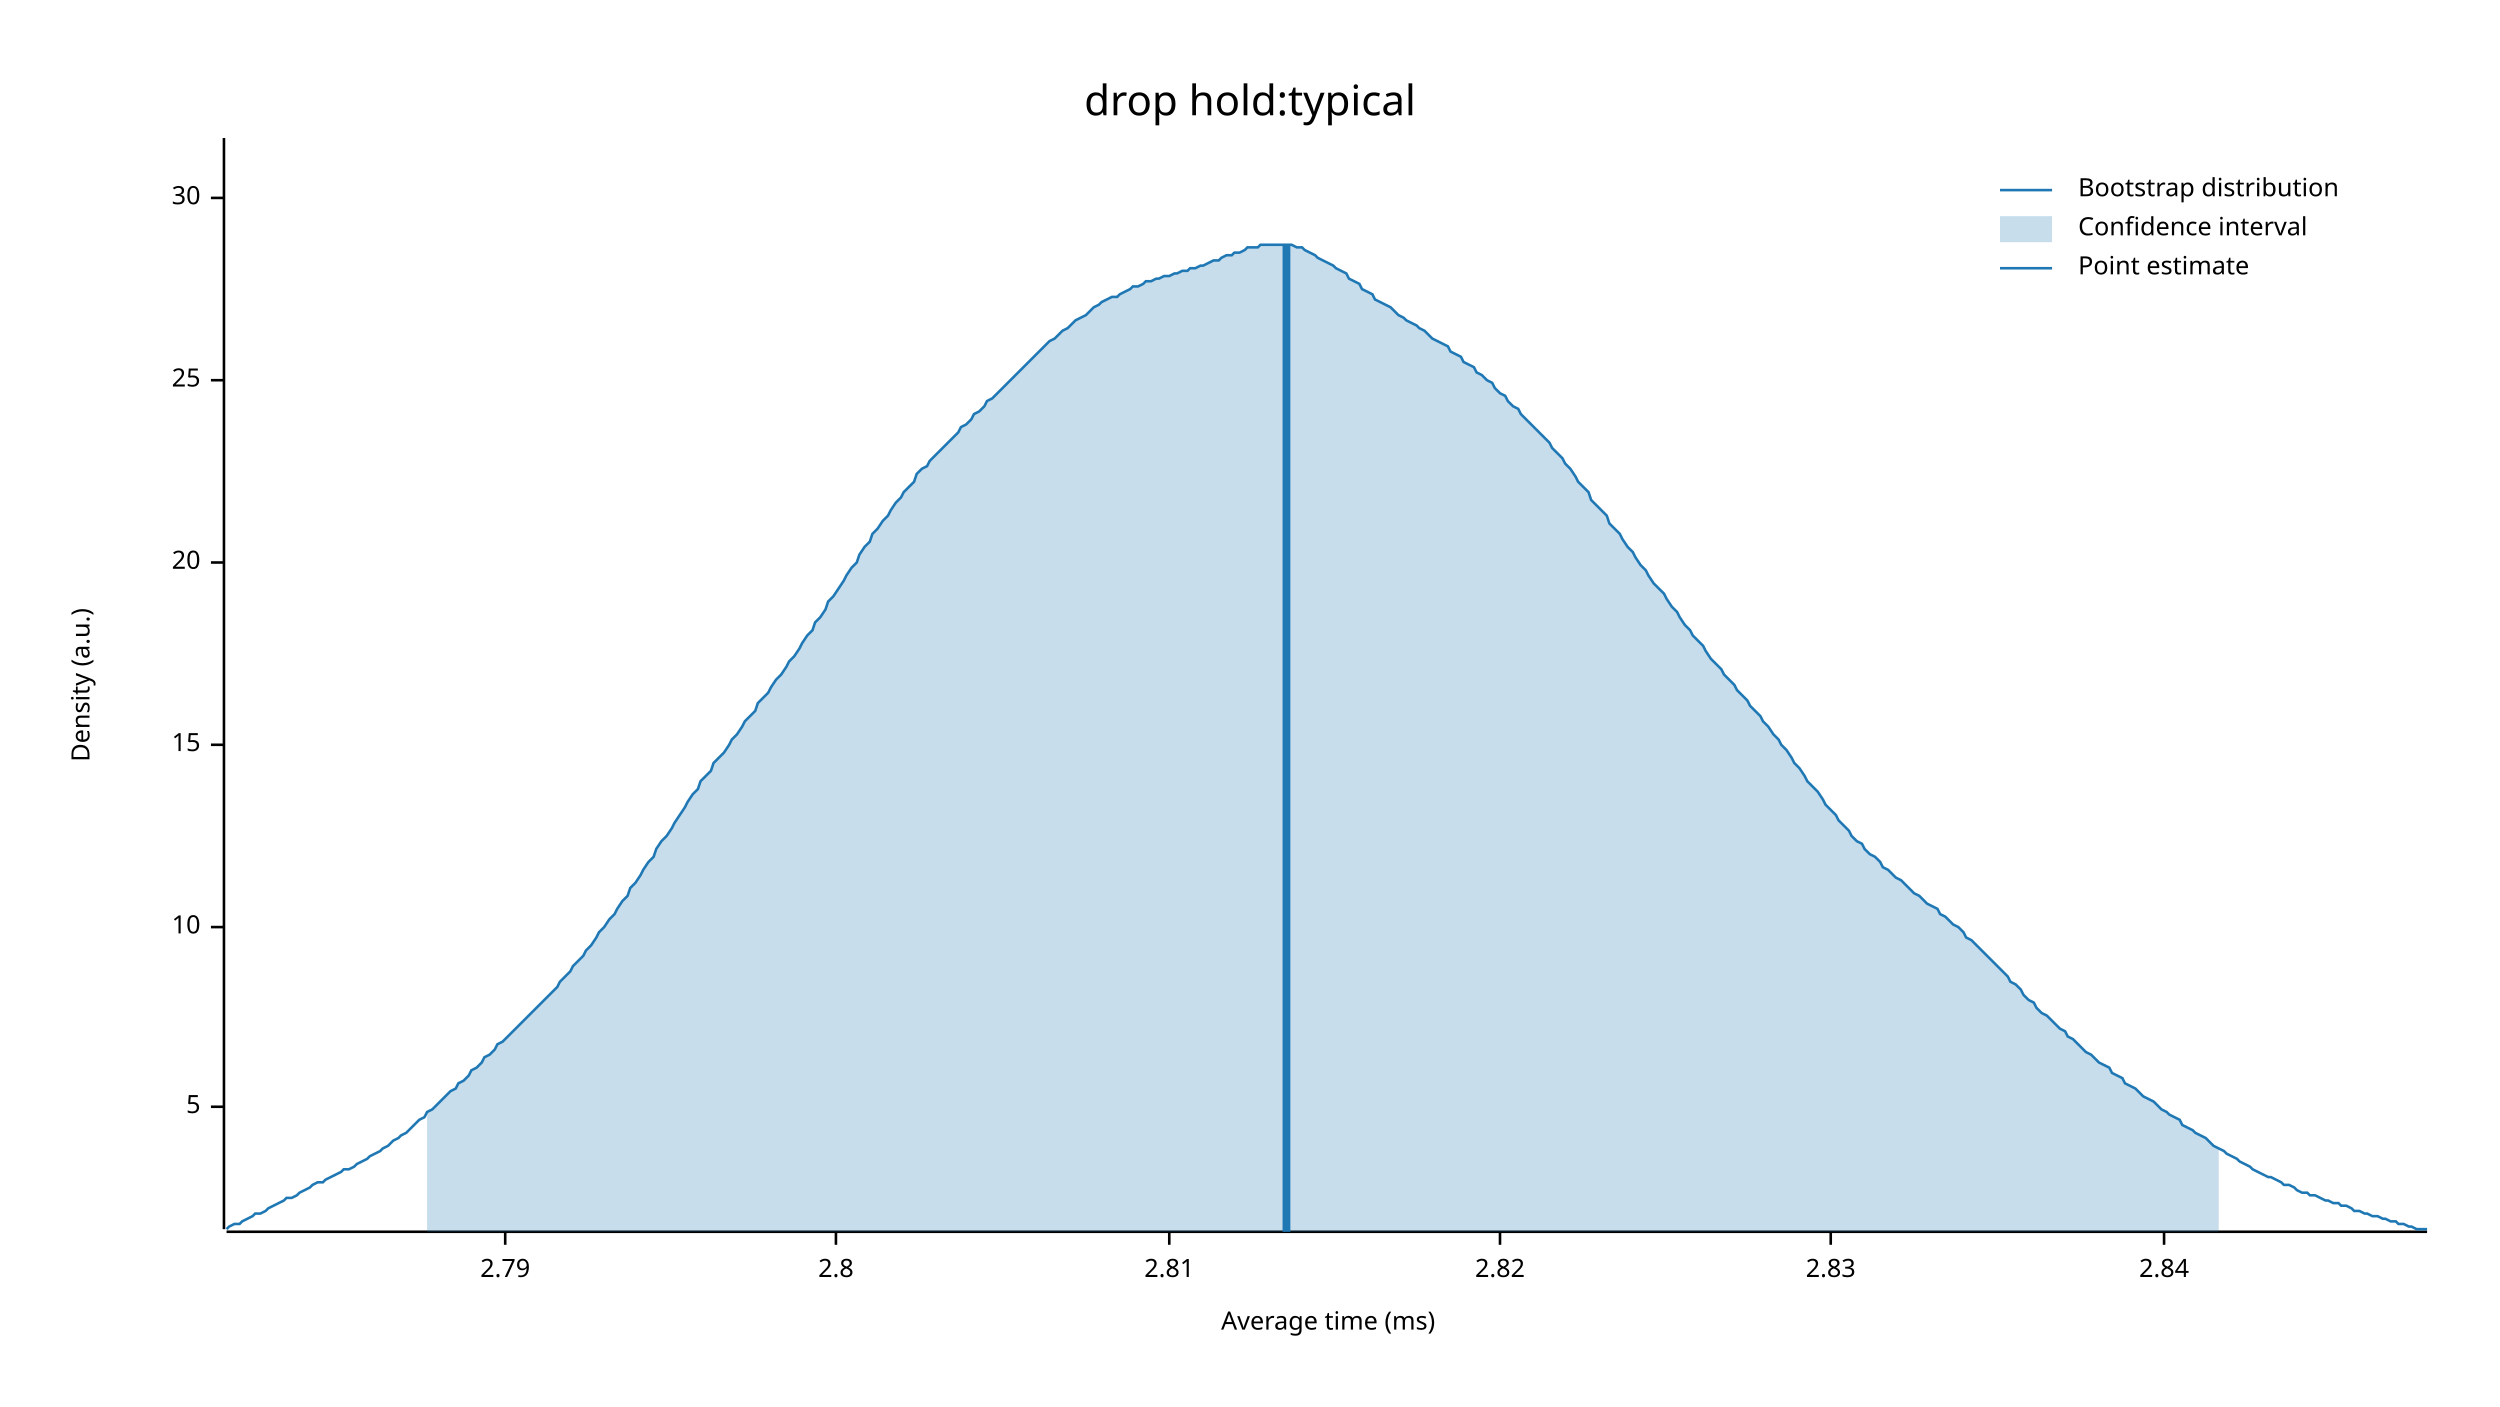
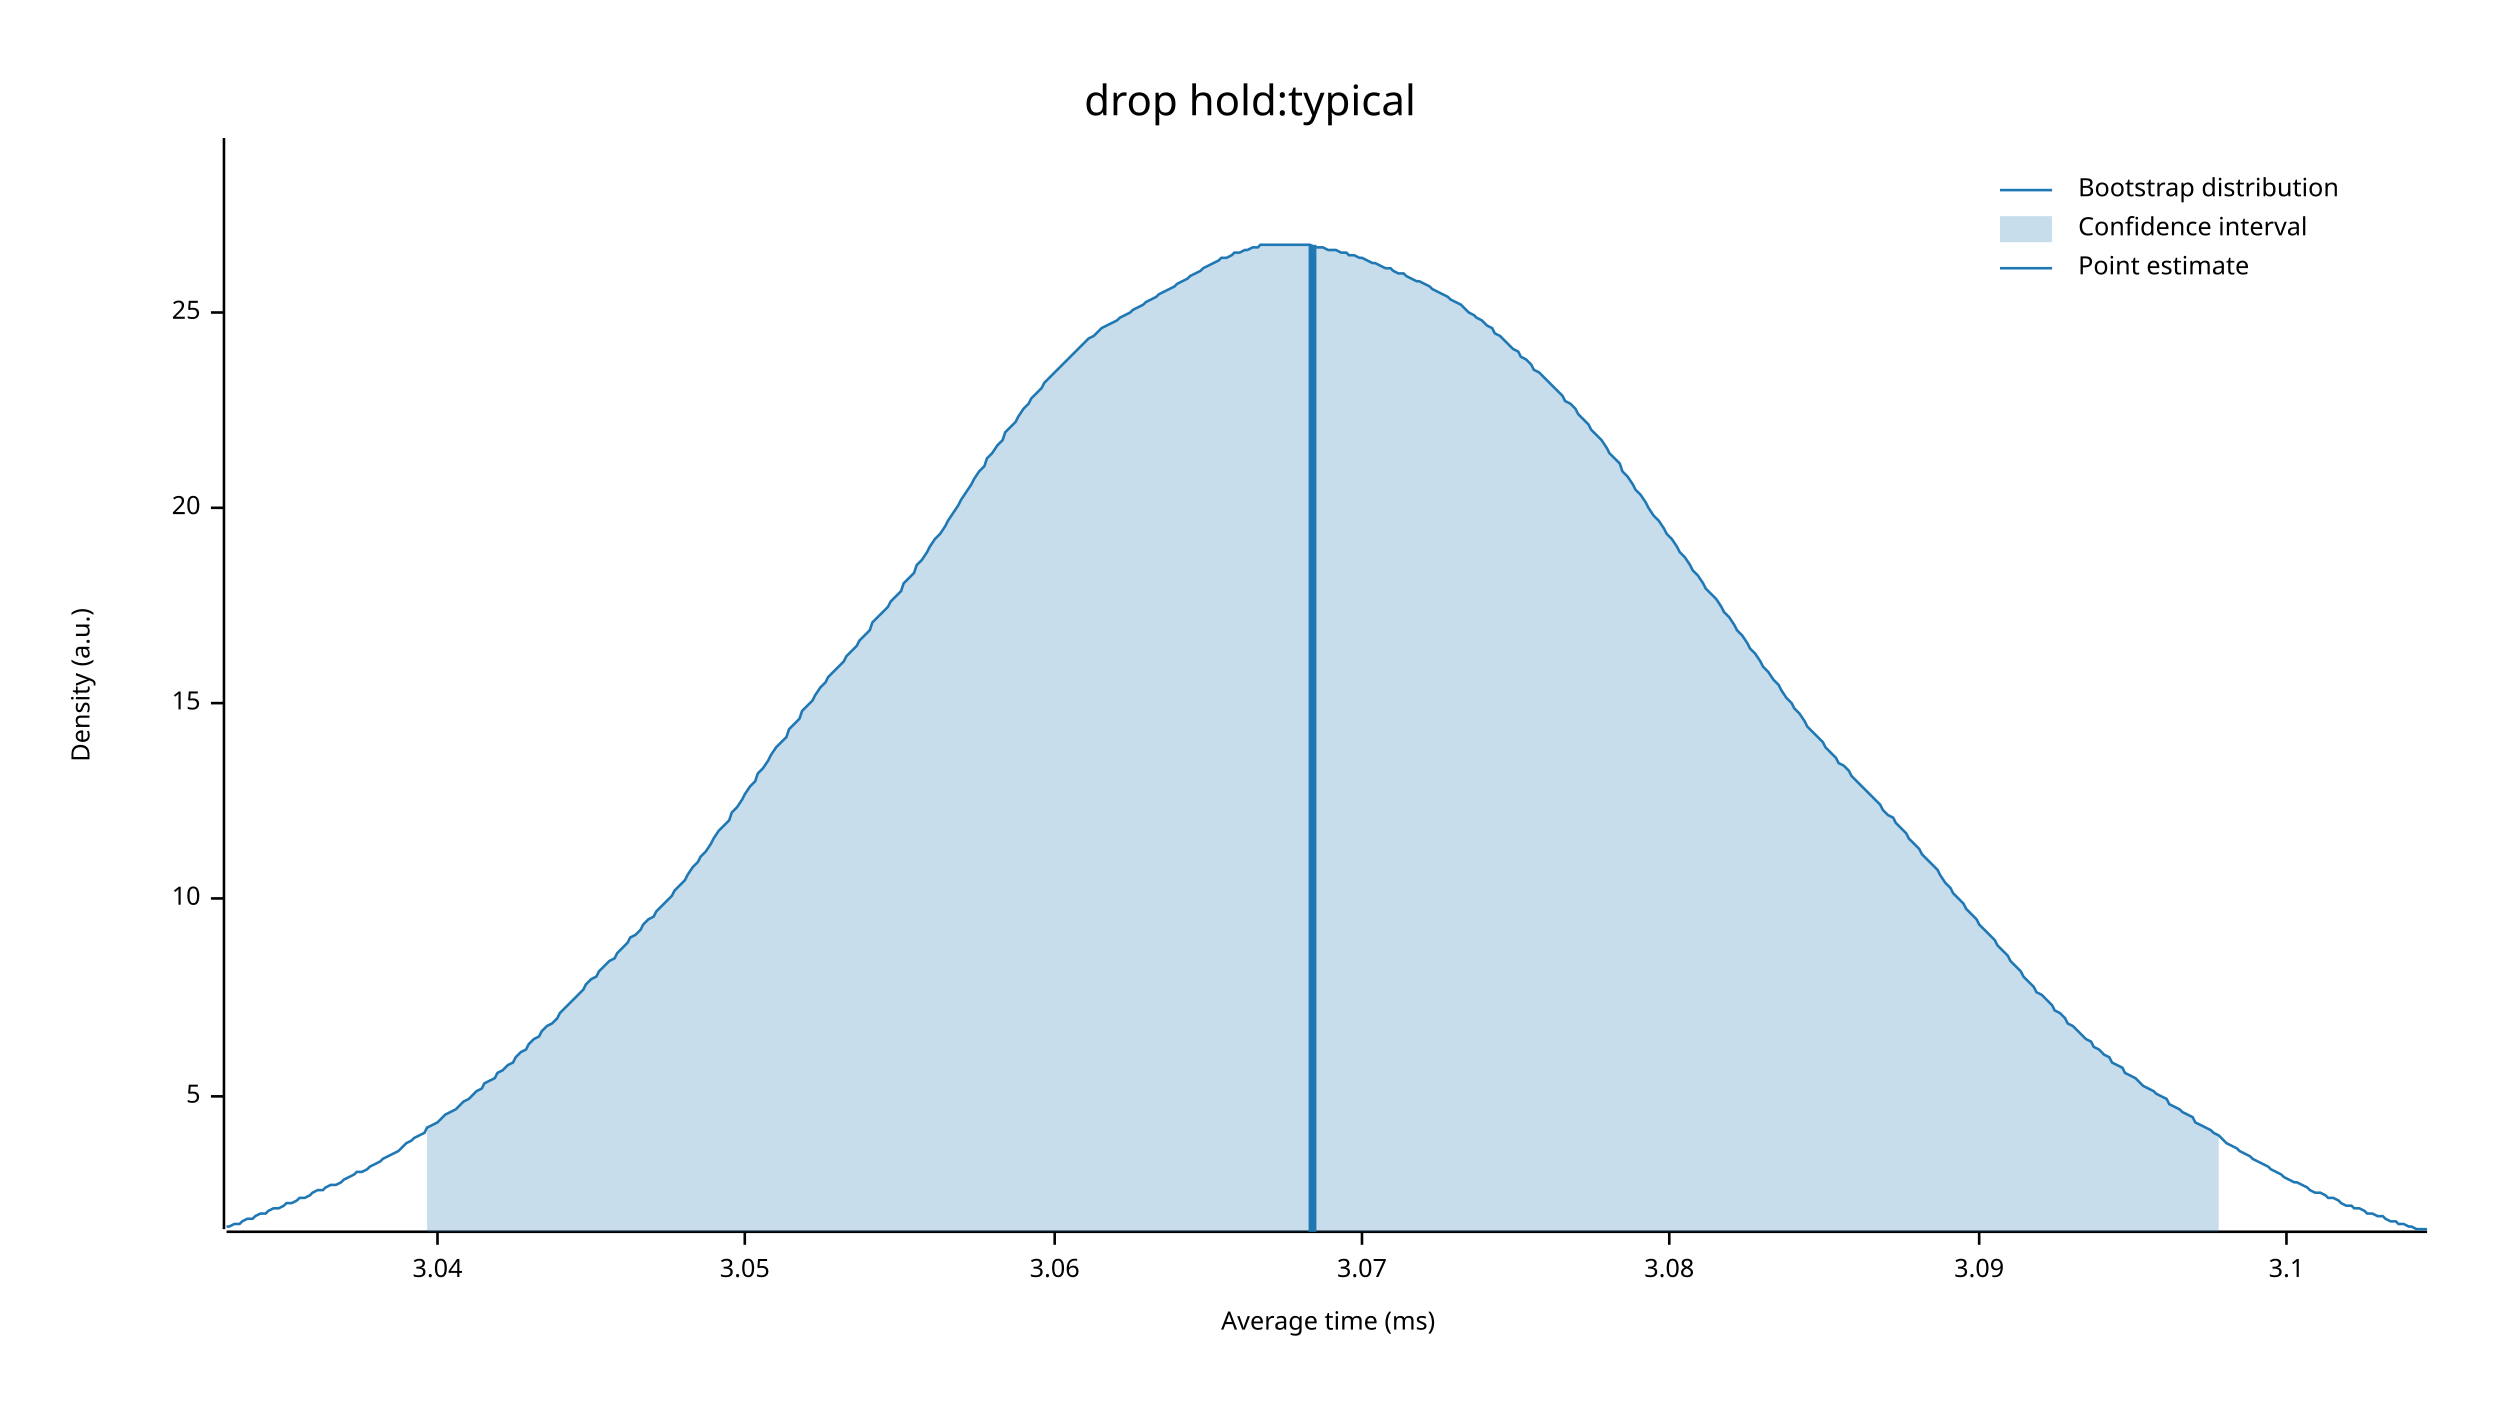
<svg xmlns="http://www.w3.org/2000/svg" width="960" height="540" viewBox="0 0 960 540">
  <text x="480" y="32" dy="0.76em" text-anchor="middle" font-family="sans-serif" font-size="16.129" opacity="1" fill="#000000">
drop hold:typical
</text>
  <text x="27" y="263" dy="0.76em" text-anchor="middle" font-family="sans-serif" font-size="9.677" opacity="1" fill="#000000" transform="rotate(270, 27, 263)">
Density (a.u.)
</text>
  <text x="510" y="513" dy="-0.5ex" text-anchor="middle" font-family="sans-serif" font-size="9.677" opacity="1" fill="#000000">
Average time (ms)
</text>
  <polyline fill="none" opacity="1" stroke="#000000" stroke-width="1" points="86,53 86,472 " />
-   <text x="77" y="425" dy="0.5ex" text-anchor="end" font-family="sans-serif" font-size="9.677" opacity="1" fill="#000000">
+   <text x="77" y="421" dy="0.5ex" text-anchor="end" font-family="sans-serif" font-size="9.677" opacity="1" fill="#000000">
5
</text>
-   <polyline fill="none" opacity="1" stroke="#000000" stroke-width="1" points="81,425 86,425 " />
-   <text x="77" y="356" dy="0.5ex" text-anchor="end" font-family="sans-serif" font-size="9.677" opacity="1" fill="#000000">
+   <polyline fill="none" opacity="1" stroke="#000000" stroke-width="1" points="81,421 86,421 " />
+   <text x="77" y="345" dy="0.5ex" text-anchor="end" font-family="sans-serif" font-size="9.677" opacity="1" fill="#000000">
10
</text>
-   <polyline fill="none" opacity="1" stroke="#000000" stroke-width="1" points="81,356 86,356 " />
-   <text x="77" y="286" dy="0.5ex" text-anchor="end" font-family="sans-serif" font-size="9.677" opacity="1" fill="#000000">
+   <polyline fill="none" opacity="1" stroke="#000000" stroke-width="1" points="81,345 86,345 " />
+   <text x="77" y="270" dy="0.5ex" text-anchor="end" font-family="sans-serif" font-size="9.677" opacity="1" fill="#000000">
15
</text>
-   <polyline fill="none" opacity="1" stroke="#000000" stroke-width="1" points="81,286 86,286 " />
-   <text x="77" y="216" dy="0.5ex" text-anchor="end" font-family="sans-serif" font-size="9.677" opacity="1" fill="#000000">
+   <polyline fill="none" opacity="1" stroke="#000000" stroke-width="1" points="81,270 86,270 " />
+   <text x="77" y="195" dy="0.5ex" text-anchor="end" font-family="sans-serif" font-size="9.677" opacity="1" fill="#000000">
20
</text>
-   <polyline fill="none" opacity="1" stroke="#000000" stroke-width="1" points="81,216 86,216 " />
-   <text x="77" y="146" dy="0.5ex" text-anchor="end" font-family="sans-serif" font-size="9.677" opacity="1" fill="#000000">
+   <polyline fill="none" opacity="1" stroke="#000000" stroke-width="1" points="81,195 86,195 " />
+   <text x="77" y="120" dy="0.5ex" text-anchor="end" font-family="sans-serif" font-size="9.677" opacity="1" fill="#000000">
25
</text>
-   <polyline fill="none" opacity="1" stroke="#000000" stroke-width="1" points="81,146 86,146 " />
-   <text x="77" y="76" dy="0.5ex" text-anchor="end" font-family="sans-serif" font-size="9.677" opacity="1" fill="#000000">
- 30
+   <polyline fill="none" opacity="1" stroke="#000000" stroke-width="1" points="81,120 86,120 " />
+   <polyline fill="none" opacity="1" stroke="#000000" stroke-width="1" points="87,473 932,473 " />
+   <text x="168" y="483" dy="0.76em" text-anchor="middle" font-family="sans-serif" font-size="9.677" opacity="1" fill="#000000">
+ 3.04
</text>
-   <polyline fill="none" opacity="1" stroke="#000000" stroke-width="1" points="81,76 86,76 " />
-   <polyline fill="none" opacity="1" stroke="#000000" stroke-width="1" points="87,473 932,473 " />
-   <text x="194" y="483" dy="0.76em" text-anchor="middle" font-family="sans-serif" font-size="9.677" opacity="1" fill="#000000">
- 2.79
+   <polyline fill="none" opacity="1" stroke="#000000" stroke-width="1" points="168,473 168,478 " />
+   <text x="286" y="483" dy="0.76em" text-anchor="middle" font-family="sans-serif" font-size="9.677" opacity="1" fill="#000000">
+ 3.05
</text>
-   <polyline fill="none" opacity="1" stroke="#000000" stroke-width="1" points="194,473 194,478 " />
-   <text x="321" y="483" dy="0.76em" text-anchor="middle" font-family="sans-serif" font-size="9.677" opacity="1" fill="#000000">
- 2.8
+   <polyline fill="none" opacity="1" stroke="#000000" stroke-width="1" points="286,473 286,478 " />
+   <text x="405" y="483" dy="0.76em" text-anchor="middle" font-family="sans-serif" font-size="9.677" opacity="1" fill="#000000">
+ 3.06
</text>
-   <polyline fill="none" opacity="1" stroke="#000000" stroke-width="1" points="321,473 321,478 " />
-   <text x="449" y="483" dy="0.76em" text-anchor="middle" font-family="sans-serif" font-size="9.677" opacity="1" fill="#000000">
- 2.81
+   <polyline fill="none" opacity="1" stroke="#000000" stroke-width="1" points="405,473 405,478 " />
+   <text x="523" y="483" dy="0.76em" text-anchor="middle" font-family="sans-serif" font-size="9.677" opacity="1" fill="#000000">
+ 3.07
</text>
-   <polyline fill="none" opacity="1" stroke="#000000" stroke-width="1" points="449,473 449,478 " />
-   <text x="576" y="483" dy="0.76em" text-anchor="middle" font-family="sans-serif" font-size="9.677" opacity="1" fill="#000000">
- 2.82
+   <polyline fill="none" opacity="1" stroke="#000000" stroke-width="1" points="523,473 523,478 " />
+   <text x="641" y="483" dy="0.76em" text-anchor="middle" font-family="sans-serif" font-size="9.677" opacity="1" fill="#000000">
+ 3.08
</text>
-   <polyline fill="none" opacity="1" stroke="#000000" stroke-width="1" points="576,473 576,478 " />
-   <text x="703" y="483" dy="0.76em" text-anchor="middle" font-family="sans-serif" font-size="9.677" opacity="1" fill="#000000">
- 2.83
+   <polyline fill="none" opacity="1" stroke="#000000" stroke-width="1" points="641,473 641,478 " />
+   <text x="760" y="483" dy="0.76em" text-anchor="middle" font-family="sans-serif" font-size="9.677" opacity="1" fill="#000000">
+ 3.09
</text>
-   <polyline fill="none" opacity="1" stroke="#000000" stroke-width="1" points="703,473 703,478 " />
-   <text x="831" y="483" dy="0.76em" text-anchor="middle" font-family="sans-serif" font-size="9.677" opacity="1" fill="#000000">
- 2.84
+   <polyline fill="none" opacity="1" stroke="#000000" stroke-width="1" points="760,473 760,478 " />
+   <text x="878" y="483" dy="0.76em" text-anchor="middle" font-family="sans-serif" font-size="9.677" opacity="1" fill="#000000">
+ 3.1
</text>
-   <polyline fill="none" opacity="1" stroke="#000000" stroke-width="1" points="831,473 831,478 " />
-   <polyline fill="none" opacity="1" stroke="#1F78B4" stroke-width="1" points="87,472 88,471 90,470 92,470 93,469 95,468 97,467 98,466 100,466 102,465 103,464 105,463 107,462 109,461 110,460 112,460 114,459 115,458 117,457 119,456 120,455 122,454 124,454 125,453 127,452 129,451 131,450 132,449 134,449 136,448 137,447 139,446 141,445 142,444 144,443 146,442 147,441 149,440 151,438 153,437 154,436 156,435 158,433 159,432 161,430 163,429 164,427 166,426 168,424 169,423 171,421 173,419 175,418 176,416 178,415 180,413 181,411 183,410 185,408 186,406 188,405 190,403 191,401 193,400 195,398 197,396 198,395 200,393 202,391 203,390 205,388 207,386 208,385 210,383 212,381 214,379 215,377 217,375 219,373 220,371 222,369 224,367 225,365 227,363 229,360 230,358 232,356 234,353 236,351 237,349 239,346 241,344 242,341 244,339 246,336 247,334 249,331 251,329 252,326 254,323 256,321 258,318 259,316 261,313 263,310 264,308 266,305 268,303 269,300 271,298 273,296 274,293 276,291 278,289 280,286 281,284 283,282 285,279 286,277 288,275 290,273 291,270 293,268 295,266 296,264 298,261 300,259 302,256 303,254 305,252 307,249 308,247 310,244 312,242 313,239 315,237 317,234 318,231 320,229 322,226 324,223 325,221 327,218 329,216 330,213 332,210 334,208 335,205 337,203 339,200 341,198 342,196 344,193 346,191 347,189 349,187 351,185 352,182 354,180 356,179 357,177 359,175 361,173 363,171 364,170 366,168 368,166 369,164 371,163 373,161 374,159 376,158 378,156 379,154 381,153 383,151 385,149 386,148 388,146 390,144 391,143 393,141 395,139 396,138 398,136 400,134 401,133 403,131 405,130 407,128 408,127 410,126 412,124 413,123 415,122 417,121 418,120 420,118 422,117 423,116 425,115 427,114 429,114 430,113 432,112 434,111 435,110 437,110 439,109 440,108 442,108 444,107 445,107 447,106 449,106 451,105 452,105 454,104 456,104 457,103 459,103 461,102 462,102 464,101 466,100 468,100 469,99 471,98 473,98 474,97 476,97 478,96 479,95 481,95 483,95 484,94 486,94 488,94 490,94 491,94 493,94 495,94 496,94 498,95 500,95 501,96 503,97 505,98 506,99 508,100 510,101 512,102 513,103 515,104 517,105 518,107 520,108 522,109 523,111 525,112 527,113 528,115 530,116 532,117 534,118 535,119 537,121 539,122 540,123 542,124 544,125 545,126 547,127 549,129 550,130 552,131 554,132 556,133 557,135 559,136 561,137 562,139 564,140 566,141 567,143 569,144 571,146 573,147 574,149 576,151 578,152 579,154 581,156 583,157 584,159 586,161 588,163 589,164 591,166 593,168 595,170 596,172 598,174 600,176 601,178 603,180 605,183 606,185 608,187 610,189 611,192 613,194 615,196 617,198 618,201 620,203 622,205 623,207 625,210 627,212 628,214 630,217 632,219 633,221 635,224 637,226 639,228 640,230 642,233 644,235 645,237 647,240 649,242 650,244 652,246 654,248 655,250 657,253 659,255 661,257 662,259 664,261 666,263 667,265 669,267 671,269 672,271 674,273 676,275 677,277 679,279 681,282 683,284 684,286 686,288 688,291 689,293 691,295 693,298 694,300 696,302 698,304 700,307 701,309 703,311 705,313 706,315 708,317 710,319 711,321 713,323 715,324 716,326 718,328 720,329 722,331 723,333 725,334 727,336 728,337 730,338 732,340 733,341 735,343 737,344 738,345 740,347 742,348 744,349 745,351 747,352 749,354 750,355 752,356 754,358 755,360 757,361 759,363 760,364 762,366 764,368 766,370 767,371 769,373 771,375 772,377 774,378 776,380 777,382 779,384 781,385 782,387 784,389 786,390 788,392 789,393 791,395 793,396 794,398 796,399 798,401 799,402 801,404 803,405 804,406 806,408 808,409 810,410 811,412 813,413 815,414 816,416 818,417 820,418 821,419 823,421 825,422 827,423 828,424 830,426 832,427 833,428 835,429 837,430 838,432 840,433 842,434 843,435 845,436 847,437 849,439 850,440 852,441 854,442 855,443 857,444 859,445 860,446 862,447 864,448 865,449 867,450 869,451 871,452 872,452 874,453 876,454 877,455 879,455 881,456 882,457 884,458 886,458 887,459 889,459 891,460 893,461 894,461 896,462 898,462 899,463 901,463 903,464 904,465 906,465 908,466 909,466 911,467 913,467 915,468 916,468 918,469 920,469 921,470 923,470 925,471 926,471 928,472 930,472 932,472 " />
-   <polygon opacity="0.25" fill="#1F78B4" points="164,427 166,426 168,424 169,423 171,421 173,419 175,418 176,416 178,415 180,413 181,411 183,410 185,408 186,406 188,405 190,403 191,401 193,400 195,398 197,396 198,395 200,393 202,391 203,390 205,388 207,386 208,385 210,383 212,381 214,379 215,377 217,375 219,373 220,371 222,369 224,367 225,365 227,363 229,360 230,358 232,356 234,353 236,351 237,349 239,346 241,344 242,341 244,339 246,336 247,334 249,331 251,329 252,326 254,323 256,321 258,318 259,316 261,313 263,310 264,308 266,305 268,303 269,300 271,298 273,296 274,293 276,291 278,289 280,286 281,284 283,282 285,279 286,277 288,275 290,273 291,270 293,268 295,266 296,264 298,261 300,259 302,256 303,254 305,252 307,249 308,247 310,244 312,242 313,239 315,237 317,234 318,231 320,229 322,226 324,223 325,221 327,218 329,216 330,213 332,210 334,208 335,205 337,203 339,200 341,198 342,196 344,193 346,191 347,189 349,187 351,185 352,182 354,180 356,179 357,177 359,175 361,173 363,171 364,170 366,168 368,166 369,164 371,163 373,161 374,159 376,158 378,156 379,154 381,153 383,151 385,149 386,148 388,146 390,144 391,143 393,141 395,139 396,138 398,136 400,134 401,133 403,131 405,130 407,128 408,127 410,126 412,124 413,123 415,122 417,121 418,120 420,118 422,117 423,116 425,115 427,114 429,114 430,113 432,112 434,111 435,110 437,110 439,109 440,108 442,108 444,107 445,107 447,106 449,106 451,105 452,105 454,104 456,104 457,103 459,103 461,102 462,102 464,101 466,100 468,100 469,99 471,98 473,98 474,97 476,97 478,96 479,95 481,95 483,95 484,94 486,94 488,94 490,94 491,94 493,94 495,94 496,94 498,95 500,95 501,96 503,97 505,98 506,99 508,100 510,101 512,102 513,103 515,104 517,105 518,107 520,108 522,109 523,111 525,112 527,113 528,115 530,116 532,117 534,118 535,119 537,121 539,122 540,123 542,124 544,125 545,126 547,127 549,129 550,130 552,131 554,132 556,133 557,135 559,136 561,137 562,139 564,140 566,141 567,143 569,144 571,146 573,147 574,149 576,151 578,152 579,154 581,156 583,157 584,159 586,161 588,163 589,164 591,166 593,168 595,170 596,172 598,174 600,176 601,178 603,180 605,183 606,185 608,187 610,189 611,192 613,194 615,196 617,198 618,201 620,203 622,205 623,207 625,210 627,212 628,214 630,217 632,219 633,221 635,224 637,226 639,228 640,230 642,233 644,235 645,237 647,240 649,242 650,244 652,246 654,248 655,250 657,253 659,255 661,257 662,259 664,261 666,263 667,265 669,267 671,269 672,271 674,273 676,275 677,277 679,279 681,282 683,284 684,286 686,288 688,291 689,293 691,295 693,298 694,300 696,302 698,304 700,307 701,309 703,311 705,313 706,315 708,317 710,319 711,321 713,323 715,324 716,326 718,328 720,329 722,331 723,333 725,334 727,336 728,337 730,338 732,340 733,341 735,343 737,344 738,345 740,347 742,348 744,349 745,351 747,352 749,354 750,355 752,356 754,358 755,360 757,361 759,363 760,364 762,366 764,368 766,370 767,371 769,373 771,375 772,377 774,378 776,380 777,382 779,384 781,385 782,387 784,389 786,390 788,392 789,393 791,395 793,396 794,398 796,399 798,401 799,402 801,404 803,405 804,406 806,408 808,409 810,410 811,412 813,413 815,414 816,416 818,417 820,418 821,419 823,421 825,422 827,423 828,424 830,426 832,427 833,428 835,429 837,430 838,432 840,433 842,434 843,435 845,436 847,437 849,439 850,440 852,441 852,473 164,473 " />
-   <polyline fill="none" opacity="1" stroke="#1F78B4" stroke-width="3" points="494,473 494,94 " />
+   <polyline fill="none" opacity="1" stroke="#000000" stroke-width="1" points="878,473 878,478 " />
+   <polyline fill="none" opacity="1" stroke="#1F78B4" stroke-width="1" points="87,471 88,471 90,470 92,470 93,469 95,468 97,468 98,467 100,466 102,466 103,465 105,464 107,464 109,463 110,462 112,462 114,461 115,460 117,460 119,459 120,458 122,457 124,457 125,456 127,455 129,455 131,454 132,453 134,452 136,451 137,450 139,450 141,449 142,448 144,447 146,446 147,445 149,444 151,443 153,442 154,441 156,439 158,438 159,437 161,436 163,435 164,433 166,432 168,431 169,430 171,428 173,427 175,426 176,425 178,423 180,422 181,421 183,419 185,418 186,416 188,415 190,414 191,412 193,411 195,409 197,408 198,406 200,404 202,403 203,401 205,399 207,398 208,396 210,394 212,393 214,391 215,389 217,387 219,385 220,384 222,382 224,380 225,378 227,376 229,375 230,373 232,371 234,369 236,368 237,366 239,364 241,362 242,360 244,359 246,357 247,355 249,353 251,352 252,350 254,348 256,346 258,344 259,342 261,340 263,338 264,336 266,333 268,331 269,329 271,327 273,324 274,322 276,319 278,317 280,315 281,312 283,310 285,307 286,305 288,302 290,300 291,297 293,295 295,292 296,290 298,287 300,285 302,283 303,280 305,278 307,276 308,273 310,271 312,269 313,267 315,264 317,262 318,260 320,258 322,256 324,254 325,252 327,250 329,248 330,246 332,244 334,242 335,239 337,237 339,235 341,233 342,231 344,229 346,227 347,224 349,222 351,220 352,217 354,215 356,212 357,210 359,207 361,205 363,202 364,200 366,197 368,194 369,192 371,189 373,186 374,184 376,181 378,179 379,176 381,174 383,171 385,169 386,166 388,164 390,162 391,160 393,157 395,155 396,153 398,151 400,149 401,147 403,145 405,143 407,141 408,140 410,138 412,136 413,135 415,133 417,131 418,130 420,129 422,127 423,126 425,125 427,124 429,123 430,122 432,121 434,120 435,119 437,118 439,117 440,116 442,115 444,114 445,113 447,112 449,111 451,110 452,109 454,108 456,107 457,106 459,105 461,104 462,103 464,102 466,101 468,100 469,99 471,99 473,98 474,97 476,97 478,96 479,96 481,95 483,95 484,94 486,94 488,94 490,94 491,94 493,94 495,94 496,94 498,94 500,94 501,94 503,94 505,95 506,95 508,95 510,96 512,96 513,96 515,97 517,97 518,98 520,98 522,99 523,99 525,100 527,101 528,101 530,102 532,103 534,103 535,104 537,105 539,105 540,106 542,107 544,108 545,108 547,109 549,110 550,111 552,112 554,113 556,114 557,115 559,116 561,117 562,118 564,120 566,121 567,122 569,123 571,125 573,126 574,128 576,129 578,131 579,132 581,134 583,135 584,137 586,138 588,140 589,142 591,143 593,145 595,147 596,148 598,150 600,152 601,154 603,155 605,157 606,159 608,161 610,163 611,165 613,167 615,169 617,172 618,174 620,176 622,178 623,181 625,183 627,186 628,188 630,190 632,193 633,195 635,198 637,200 639,203 640,205 642,207 644,210 645,212 647,214 649,217 650,219 652,221 654,224 655,226 657,228 659,230 661,233 662,235 664,237 666,240 667,242 669,244 671,247 672,249 674,251 676,254 677,256 679,258 681,261 683,263 684,265 686,268 688,270 689,272 691,274 693,277 694,279 696,281 698,283 700,285 701,287 703,289 705,291 706,293 708,294 710,296 711,298 713,300 715,302 716,303 718,305 720,307 722,309 723,311 725,313 727,314 728,316 730,318 732,320 733,322 735,324 737,326 738,328 740,330 742,332 744,334 745,336 747,339 749,341 750,343 752,345 754,347 755,349 757,351 759,353 760,355 762,357 764,359 766,361 767,363 769,365 771,367 772,369 774,371 776,373 777,375 779,377 781,379 782,381 784,382 786,384 788,386 789,388 791,389 793,391 794,393 796,394 798,396 799,397 801,399 803,400 804,402 806,403 808,405 810,406 811,408 813,409 815,410 816,412 818,413 820,414 821,415 823,417 825,418 827,419 828,420 830,421 832,422 833,424 835,425 837,426 838,427 840,428 842,429 843,431 845,432 847,433 849,434 850,435 852,436 854,438 855,439 857,440 859,441 860,442 862,443 864,444 865,445 867,446 869,447 871,448 872,449 874,450 876,451 877,452 879,453 881,454 882,454 884,455 886,456 887,457 889,458 891,458 893,459 894,460 896,460 898,461 899,462 901,463 903,463 904,464 906,464 908,465 909,466 911,466 913,467 915,467 916,468 918,469 920,469 921,470 923,470 925,471 926,471 928,472 930,472 932,472 " />
+   <polygon opacity="0.25" fill="#1F78B4" points="164,433 166,432 168,431 169,430 171,428 173,427 175,426 176,425 178,423 180,422 181,421 183,419 185,418 186,416 188,415 190,414 191,412 193,411 195,409 197,408 198,406 200,404 202,403 203,401 205,399 207,398 208,396 210,394 212,393 214,391 215,389 217,387 219,385 220,384 222,382 224,380 225,378 227,376 229,375 230,373 232,371 234,369 236,368 237,366 239,364 241,362 242,360 244,359 246,357 247,355 249,353 251,352 252,350 254,348 256,346 258,344 259,342 261,340 263,338 264,336 266,333 268,331 269,329 271,327 273,324 274,322 276,319 278,317 280,315 281,312 283,310 285,307 286,305 288,302 290,300 291,297 293,295 295,292 296,290 298,287 300,285 302,283 303,280 305,278 307,276 308,273 310,271 312,269 313,267 315,264 317,262 318,260 320,258 322,256 324,254 325,252 327,250 329,248 330,246 332,244 334,242 335,239 337,237 339,235 341,233 342,231 344,229 346,227 347,224 349,222 351,220 352,217 354,215 356,212 357,210 359,207 361,205 363,202 364,200 366,197 368,194 369,192 371,189 373,186 374,184 376,181 378,179 379,176 381,174 383,171 385,169 386,166 388,164 390,162 391,160 393,157 395,155 396,153 398,151 400,149 401,147 403,145 405,143 407,141 408,140 410,138 412,136 413,135 415,133 417,131 418,130 420,129 422,127 423,126 425,125 427,124 429,123 430,122 432,121 434,120 435,119 437,118 439,117 440,116 442,115 444,114 445,113 447,112 449,111 451,110 452,109 454,108 456,107 457,106 459,105 461,104 462,103 464,102 466,101 468,100 469,99 471,99 473,98 474,97 476,97 478,96 479,96 481,95 483,95 484,94 486,94 488,94 490,94 491,94 493,94 495,94 496,94 498,94 500,94 501,94 503,94 505,95 506,95 508,95 510,96 512,96 513,96 515,97 517,97 518,98 520,98 522,99 523,99 525,100 527,101 528,101 530,102 532,103 534,103 535,104 537,105 539,105 540,106 542,107 544,108 545,108 547,109 549,110 550,111 552,112 554,113 556,114 557,115 559,116 561,117 562,118 564,120 566,121 567,122 569,123 571,125 573,126 574,128 576,129 578,131 579,132 581,134 583,135 584,137 586,138 588,140 589,142 591,143 593,145 595,147 596,148 598,150 600,152 601,154 603,155 605,157 606,159 608,161 610,163 611,165 613,167 615,169 617,172 618,174 620,176 622,178 623,181 625,183 627,186 628,188 630,190 632,193 633,195 635,198 637,200 639,203 640,205 642,207 644,210 645,212 647,214 649,217 650,219 652,221 654,224 655,226 657,228 659,230 661,233 662,235 664,237 666,240 667,242 669,244 671,247 672,249 674,251 676,254 677,256 679,258 681,261 683,263 684,265 686,268 688,270 689,272 691,274 693,277 694,279 696,281 698,283 700,285 701,287 703,289 705,291 706,293 708,294 710,296 711,298 713,300 715,302 716,303 718,305 720,307 722,309 723,311 725,313 727,314 728,316 730,318 732,320 733,322 735,324 737,326 738,328 740,330 742,332 744,334 745,336 747,339 749,341 750,343 752,345 754,347 755,349 757,351 759,353 760,355 762,357 764,359 766,361 767,363 769,365 771,367 772,369 774,371 776,373 777,375 779,377 781,379 782,381 784,382 786,384 788,386 789,388 791,389 793,391 794,393 796,394 798,396 799,397 801,399 803,400 804,402 806,403 808,405 810,406 811,408 813,409 815,410 816,412 818,413 820,414 821,415 823,417 825,418 827,419 828,420 830,421 832,422 833,424 835,425 837,426 838,427 840,428 842,429 843,431 845,432 847,433 849,434 850,435 852,436 852,473 164,473 " />
+   <polyline fill="none" opacity="1" stroke="#1F78B4" stroke-width="3" points="504,473 504,94 " />
  <text x="798" y="68" dy="0.76em" text-anchor="start" font-family="sans-serif" font-size="9.677" opacity="1" fill="#000000">
Bootstrap distribution
</text>
  <text x="798" y="83" dy="0.76em" text-anchor="start" font-family="sans-serif" font-size="9.677" opacity="1" fill="#000000">
Confidence interval
</text>
  <text x="798" y="98" dy="0.76em" text-anchor="start" font-family="sans-serif" font-size="9.677" opacity="1" fill="#000000">
Point estimate
</text>
  <polyline fill="none" opacity="1" stroke="#1F78B4" stroke-width="1" points="768,73 788,73 " />
  <rect x="768" y="83" width="20" height="10" opacity="0.25" fill="#1F78B4" stroke="none" />
  <polyline fill="none" opacity="1" stroke="#1F78B4" stroke-width="1" points="768,103 788,103 " />
</svg>
